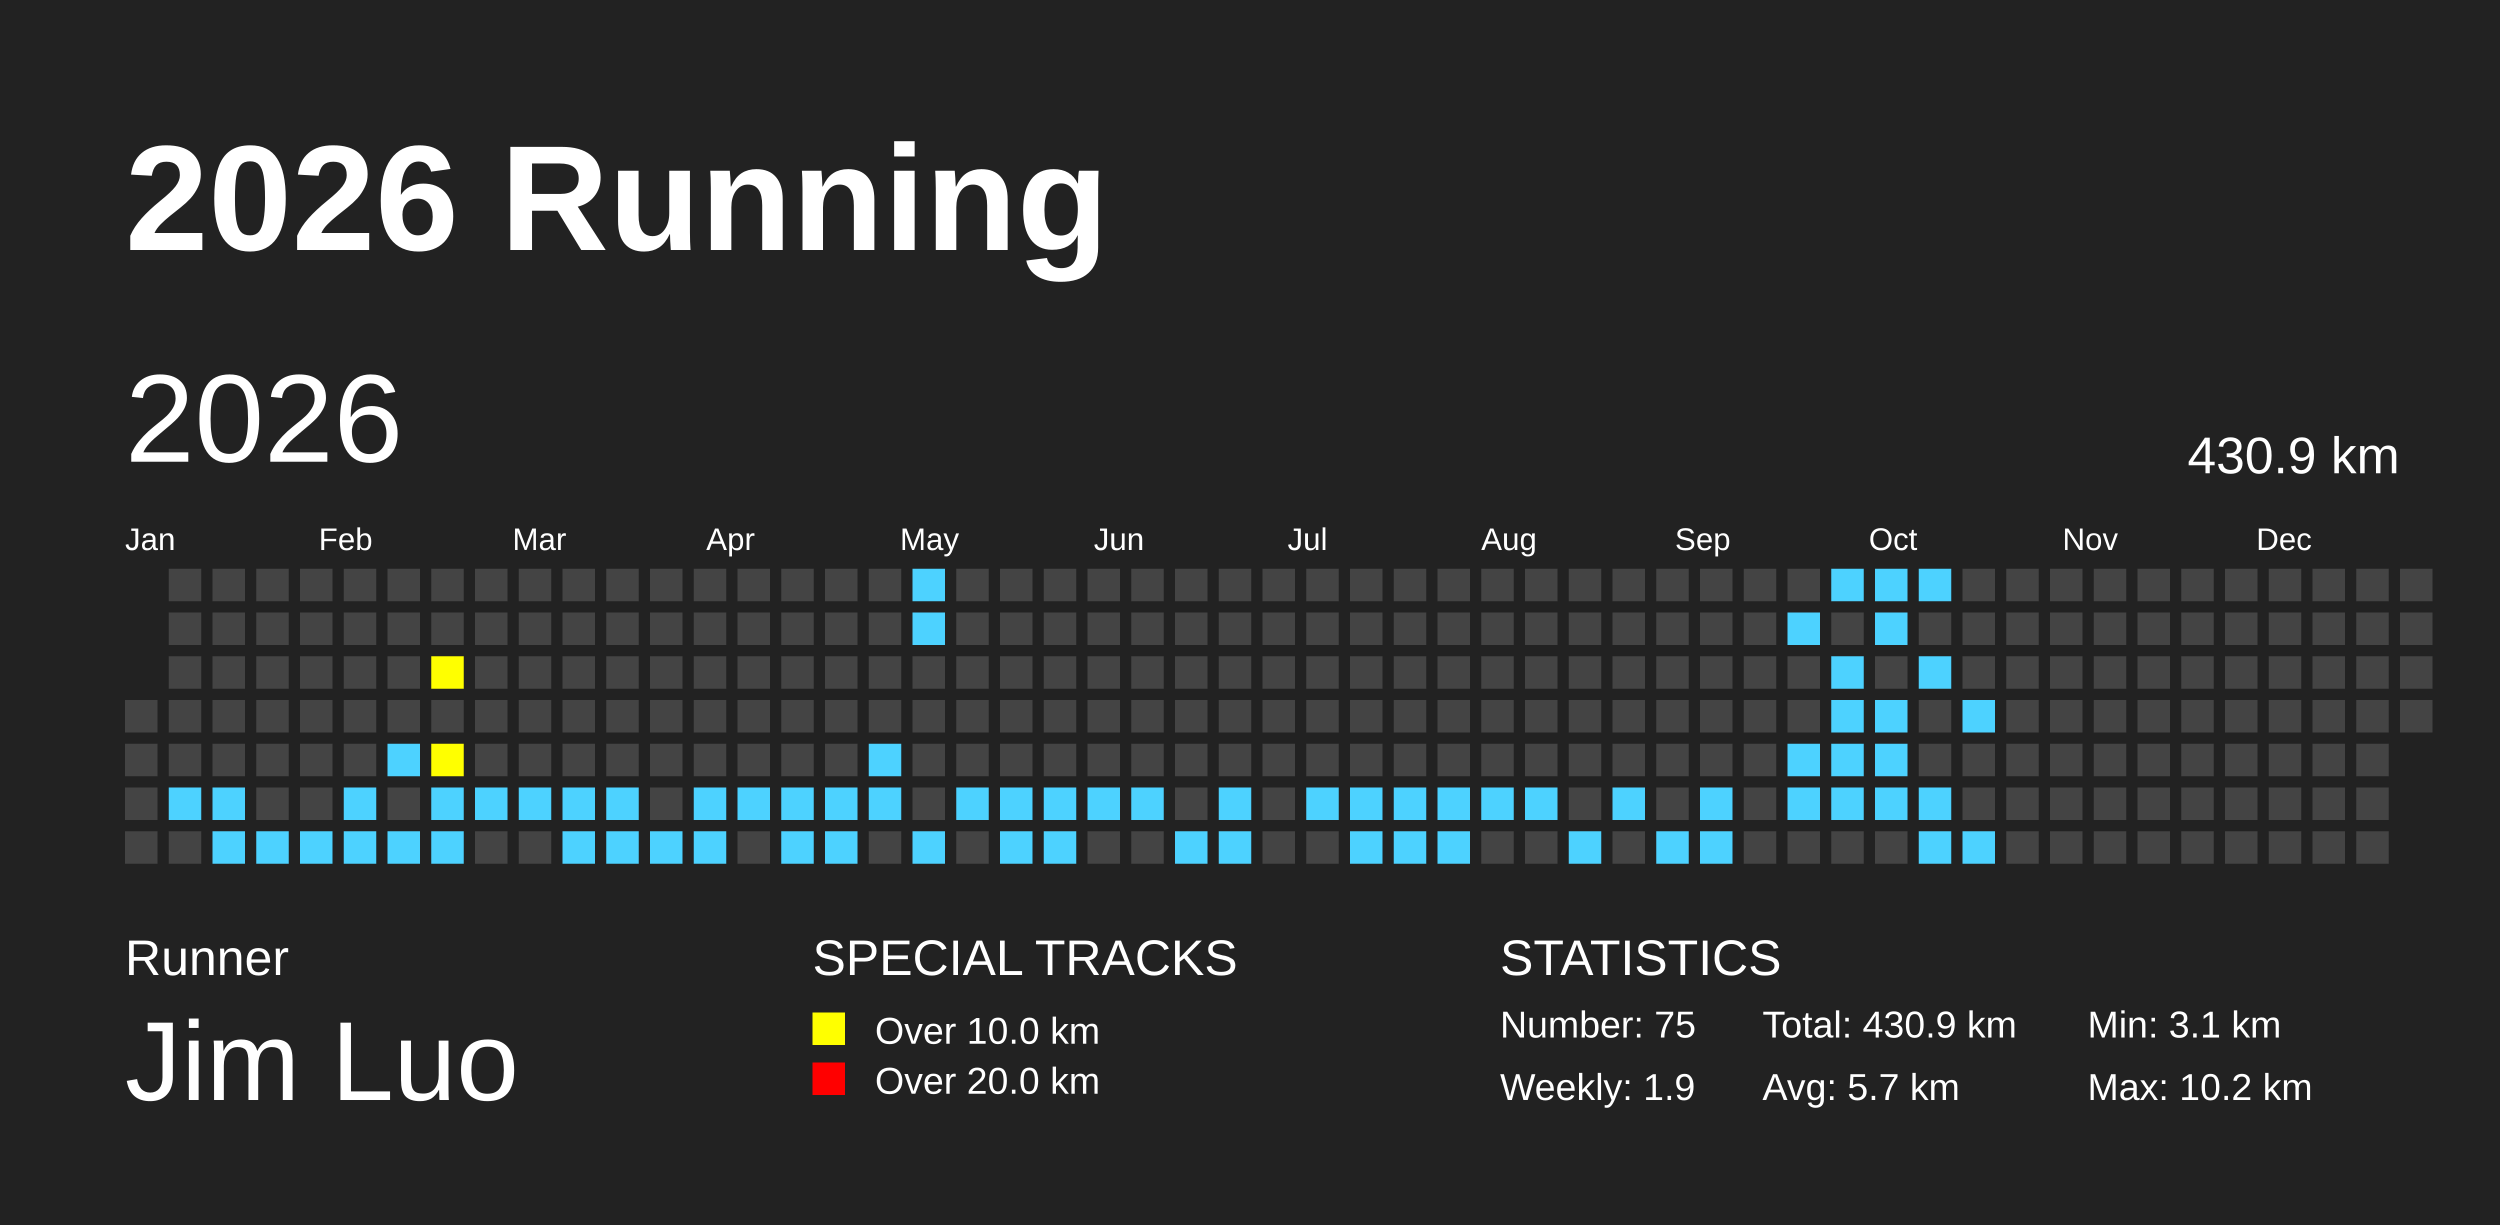
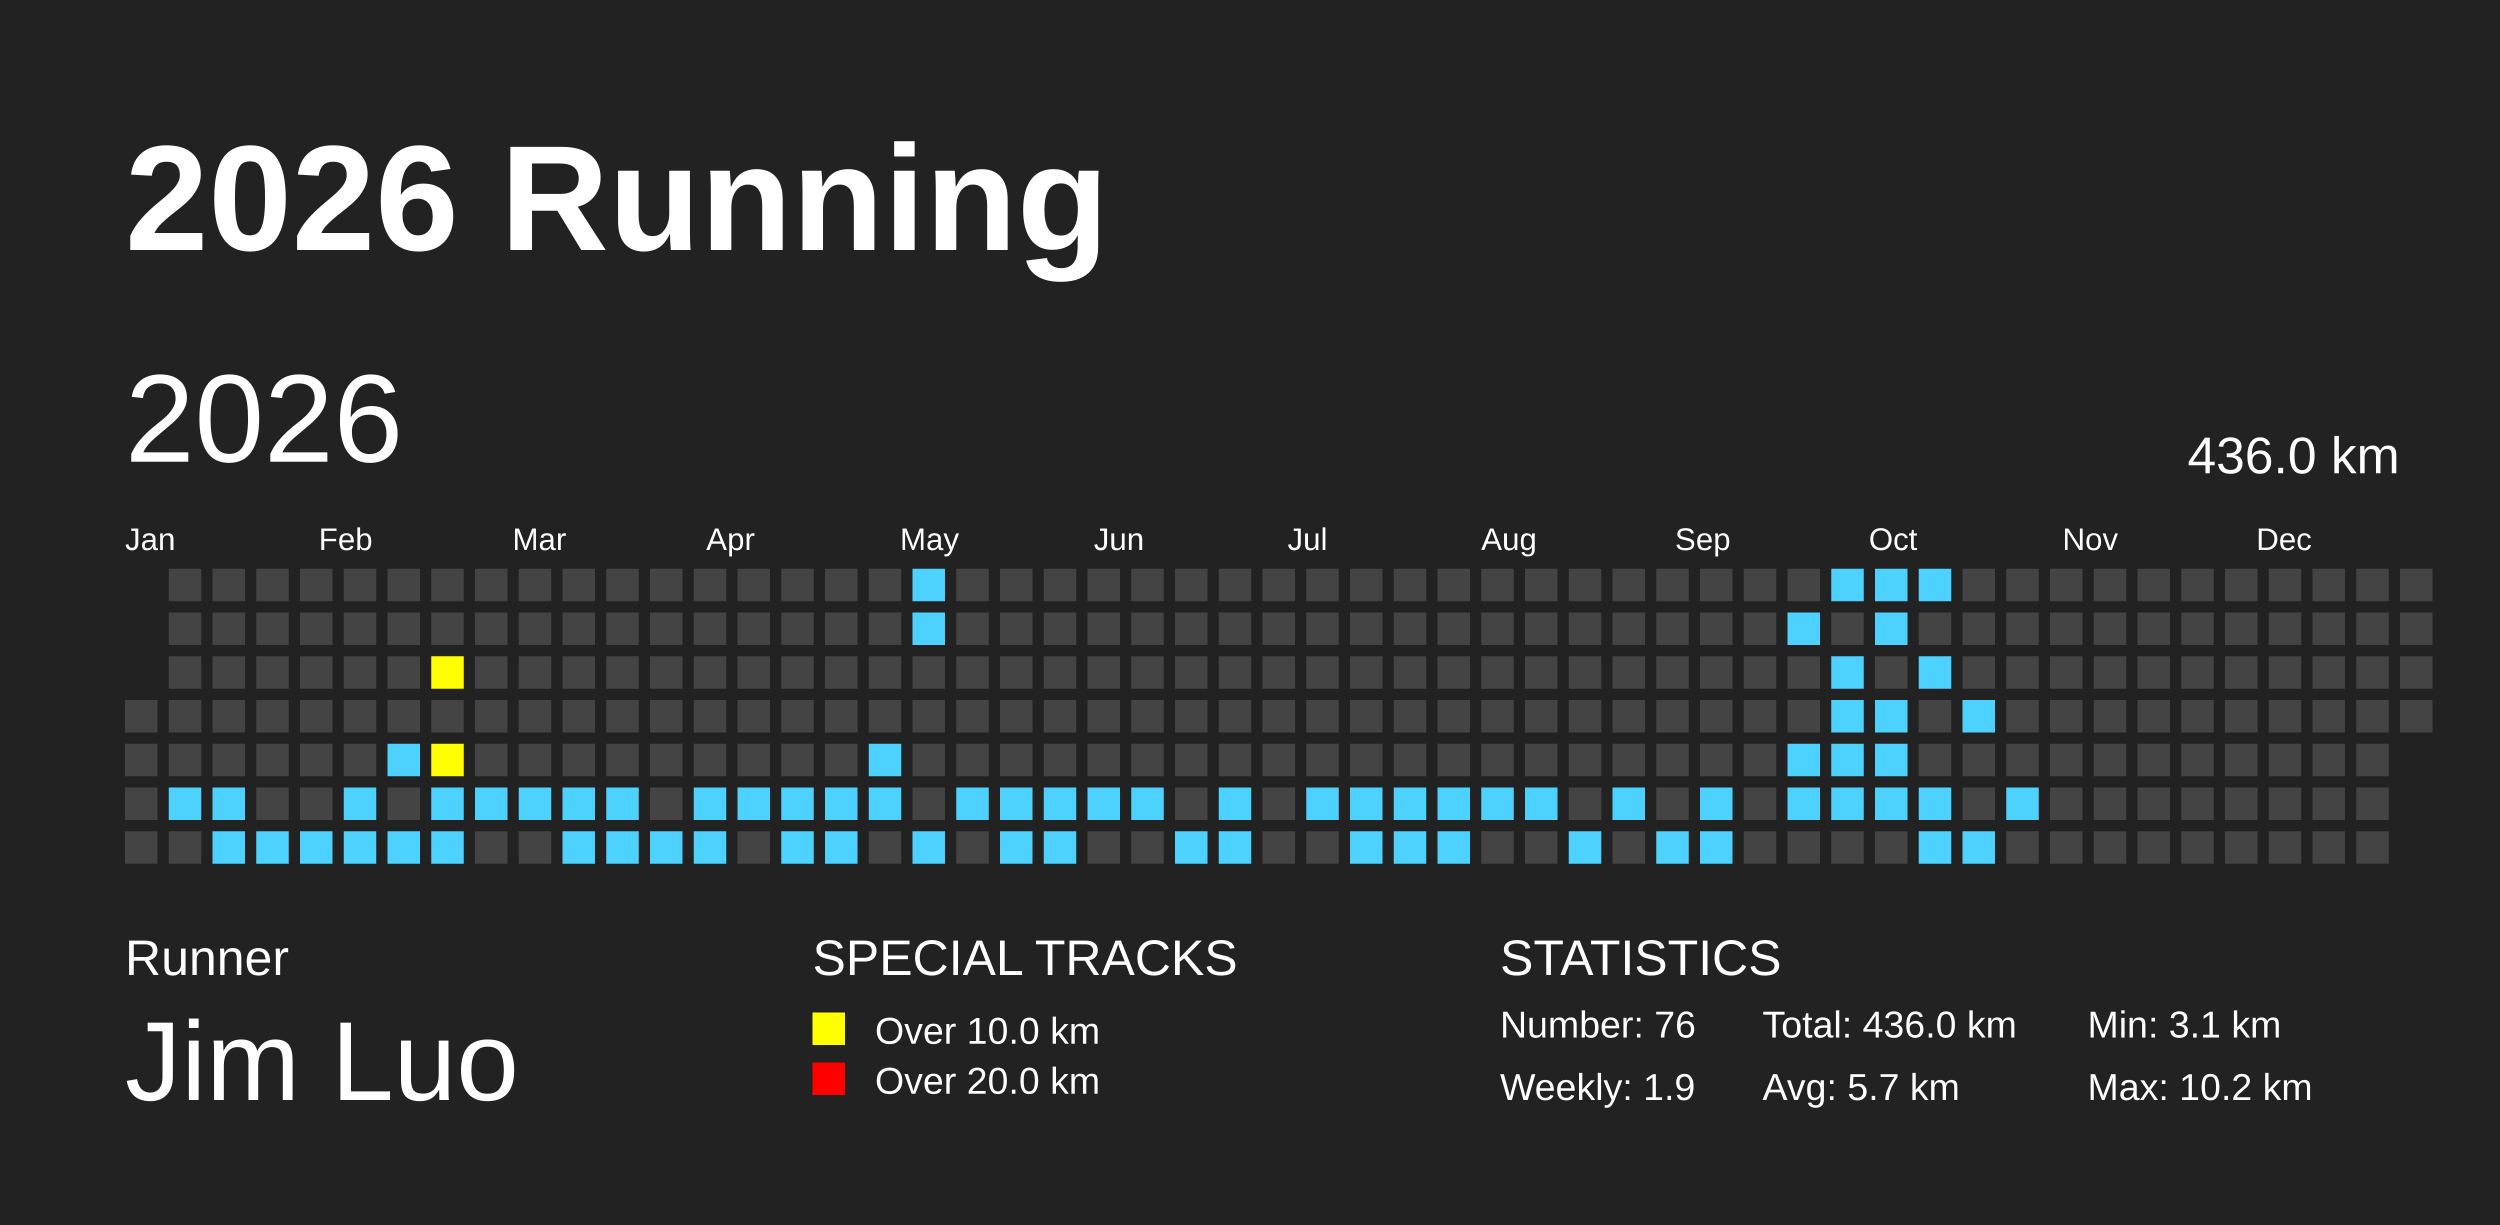
<svg xmlns="http://www.w3.org/2000/svg" baseProfile="full" height="98mm" version="1.1" viewBox="0,0,200,98" width="200mm">
  <defs>
    <pattern height="2" id="indoor-stripe" patternUnits="userSpaceOnUse" width="2">
      <line stroke="white" stroke-opacity="0.45" stroke-width="0.5" x1="0" x2="2" y1="2" y2="0" />
    </pattern>
  </defs>
  <rect fill="#222222" height="98" width="200" x="0" y="0" />
  <text fill="#FFFFFF" style="font-size:12px; font-family:Arial; font-weight:bold;" x="10" y="20">2026 Running</text>
  <text fill="#FFFFFF" style="font-size:4px; font-family:Arial" x="10" y="78">Runner</text>
  <text fill="#FFFFFF" style="font-size:9px; font-family:Arial" x="10" y="88">Jim Luo</text>
  <text fill="#FFFFFF" style="font-size:4px; font-family:Arial" x="65" y="78">SPECIAL TRACKS</text>
  <rect fill="yellow" height="2.6" width="2.6" x="65" y="81" />
  <text fill="#FFFFFF" style="font-size:3px; font-family:Arial" x="70" y="83.5">Over 10.0 km</text>
  <rect fill="red" height="2.6" width="2.6" x="65" y="85" />
  <text fill="#FFFFFF" style="font-size:3px; font-family:Arial" x="70" y="87.5">Over 20.0 km</text>
  <text fill="#FFFFFF" style="font-size:4px; font-family:Arial" x="120" y="78">STATISTICS</text>
-   <text fill="#FFFFFF" style="font-size:3px; font-family:Arial" x="120" y="83">Number: 75</text>
+   <text fill="#FFFFFF" style="font-size:3px; font-family:Arial" x="120" y="83">Number: 76</text>
  <text fill="#FFFFFF" style="font-size:3px; font-family:Arial" x="120" y="88">Weekly: 1.9</text>
-   <text fill="#FFFFFF" style="font-size:3px; font-family:Arial" x="141" y="83">Total: 430.9 km</text>
+   <text fill="#FFFFFF" style="font-size:3px; font-family:Arial" x="141" y="83">Total: 436.0 km</text>
  <text fill="#FFFFFF" style="font-size:3px; font-family:Arial" x="141" y="88">Avg: 5.7 km</text>
  <text fill="#FFFFFF" style="font-size:3px; font-family:Arial" x="167" y="83">Min: 3.1 km</text>
  <text fill="#FFFFFF" style="font-size:3px; font-family:Arial" x="167" y="88">Max: 10.2 km</text>
  <text dominant-baseline="hanging" fill="#FFFFFF" style="font-size:10.0px; font-family:Arial;" x="10" y="30">2026</text>
-   <text dominant-baseline="hanging" fill="#FFFFFF" style="font-size:4.125px; font-family:Arial;" x="175" y="35">430.9 km</text>
+   <text dominant-baseline="hanging" fill="#FFFFFF" style="font-size:4.125px; font-family:Arial;" x="175" y="35">436.0 km</text>
  <text fill="#FFFFFF" style="font-size:2.5px; font-family:Arial" x="10.0" y="44">Jan</text>
  <text fill="#FFFFFF" style="font-size:2.5px; font-family:Arial" x="25.5" y="44">Feb</text>
  <text fill="#FFFFFF" style="font-size:2.5px; font-family:Arial" x="41.0" y="44">Mar</text>
  <text fill="#FFFFFF" style="font-size:2.5px; font-family:Arial" x="56.5" y="44">Apr</text>
  <text fill="#FFFFFF" style="font-size:2.5px; font-family:Arial" x="72.0" y="44">May</text>
  <text fill="#FFFFFF" style="font-size:2.5px; font-family:Arial" x="87.5" y="44">Jun</text>
  <text fill="#FFFFFF" style="font-size:2.5px; font-family:Arial" x="103.0" y="44">Jul</text>
  <text fill="#FFFFFF" style="font-size:2.5px; font-family:Arial" x="118.5" y="44">Aug</text>
  <text fill="#FFFFFF" style="font-size:2.5px; font-family:Arial" x="134.0" y="44">Sep</text>
  <text fill="#FFFFFF" style="font-size:2.5px; font-family:Arial" x="149.5" y="44">Oct</text>
  <text fill="#FFFFFF" style="font-size:2.5px; font-family:Arial" x="165.0" y="44">Nov</text>
  <text fill="#FFFFFF" style="font-size:2.5px; font-family:Arial" x="180.5" y="44">Dec</text>
  <rect fill="#444444" height="2.6" width="2.6" x="10.0" y="56.0" />
  <rect fill="#444444" height="2.6" width="2.6" x="10.0" y="59.5" />
  <rect fill="#444444" height="2.6" width="2.6" x="10.0" y="63.0" />
  <rect fill="#444444" height="2.6" width="2.6" x="10.0" y="66.5" />
  <rect fill="#444444" height="2.6" width="2.6" x="13.5" y="45.5" />
  <rect fill="#444444" height="2.6" width="2.6" x="13.5" y="49.0" />
  <rect fill="#444444" height="2.6" width="2.6" x="13.5" y="52.5" />
  <rect fill="#444444" height="2.6" width="2.6" x="13.5" y="56.0" />
  <rect fill="#444444" height="2.6" width="2.6" x="13.5" y="59.5" />
  <rect fill="#4DD2FF" height="2.6" width="2.6" x="13.5" y="63.0" />
  <rect fill="#444444" height="2.6" width="2.6" x="13.5" y="66.5" />
  <rect fill="#444444" height="2.6" width="2.6" x="17.0" y="45.5" />
  <rect fill="#444444" height="2.6" width="2.6" x="17.0" y="49.0" />
  <rect fill="#444444" height="2.6" width="2.6" x="17.0" y="52.5" />
  <rect fill="#444444" height="2.6" width="2.6" x="17.0" y="56.0" />
  <rect fill="#444444" height="2.6" width="2.6" x="17.0" y="59.5" />
  <rect fill="#4DD2FF" height="2.6" width="2.6" x="17.0" y="63.0" />
  <rect fill="#4DD2FF" height="2.6" width="2.6" x="17.0" y="66.5" />
  <rect fill="#444444" height="2.6" width="2.6" x="20.5" y="45.5" />
  <rect fill="#444444" height="2.6" width="2.6" x="20.5" y="49.0" />
  <rect fill="#444444" height="2.6" width="2.6" x="20.5" y="52.5" />
  <rect fill="#444444" height="2.6" width="2.6" x="20.5" y="56.0" />
  <rect fill="#444444" height="2.6" width="2.6" x="20.5" y="59.5" />
  <rect fill="#444444" height="2.6" width="2.6" x="20.5" y="63.0" />
  <rect fill="#4DD2FF" height="2.6" width="2.6" x="20.5" y="66.5" />
  <rect fill="#444444" height="2.6" width="2.6" x="24.0" y="45.5" />
  <rect fill="#444444" height="2.6" width="2.6" x="24.0" y="49.0" />
  <rect fill="#444444" height="2.6" width="2.6" x="24.0" y="52.5" />
  <rect fill="#444444" height="2.6" width="2.6" x="24.0" y="56.0" />
  <rect fill="#444444" height="2.6" width="2.6" x="24.0" y="59.5" />
  <rect fill="#444444" height="2.6" width="2.6" x="24.0" y="63.0" />
  <rect fill="#4DD2FF" height="2.6" width="2.6" x="24.0" y="66.5" />
  <rect fill="#444444" height="2.6" width="2.6" x="27.5" y="45.5" />
  <rect fill="#444444" height="2.6" width="2.6" x="27.5" y="49.0" />
  <rect fill="#444444" height="2.6" width="2.6" x="27.5" y="52.5" />
  <rect fill="#444444" height="2.6" width="2.6" x="27.5" y="56.0" />
  <rect fill="#444444" height="2.6" width="2.6" x="27.5" y="59.5" />
  <rect fill="#4DD2FF" height="2.6" width="2.6" x="27.5" y="63.0" />
  <rect fill="#4DD2FF" height="2.6" width="2.6" x="27.5" y="66.5" />
  <rect fill="#444444" height="2.6" width="2.6" x="31.0" y="45.5" />
  <rect fill="#444444" height="2.6" width="2.6" x="31.0" y="49.0" />
  <rect fill="#444444" height="2.6" width="2.6" x="31.0" y="52.5" />
  <rect fill="#444444" height="2.6" width="2.6" x="31.0" y="56.0" />
  <rect fill="#4DD2FF" height="2.6" width="2.6" x="31.0" y="59.5" />
  <rect fill="#444444" height="2.6" width="2.6" x="31.0" y="63.0" />
  <rect fill="#4DD2FF" height="2.6" width="2.6" x="31.0" y="66.5" />
  <rect fill="#444444" height="2.6" width="2.6" x="34.5" y="45.5" />
  <rect fill="#444444" height="2.6" width="2.6" x="34.5" y="49.0" />
  <rect fill="yellow" height="2.6" width="2.6" x="34.5" y="52.5" />
  <rect fill="#444444" height="2.6" width="2.6" x="34.5" y="56.0" />
  <rect fill="yellow" height="2.6" width="2.6" x="34.5" y="59.5" />
  <rect fill="#4DD2FF" height="2.6" width="2.6" x="34.5" y="63.0" />
  <rect fill="#4DD2FF" height="2.6" width="2.6" x="34.5" y="66.5" />
  <rect fill="#444444" height="2.6" width="2.6" x="38.0" y="45.5" />
  <rect fill="#444444" height="2.6" width="2.6" x="38.0" y="49.0" />
  <rect fill="#444444" height="2.6" width="2.6" x="38.0" y="52.5" />
  <rect fill="#444444" height="2.6" width="2.6" x="38.0" y="56.0" />
  <rect fill="#444444" height="2.6" width="2.6" x="38.0" y="59.5" />
  <rect fill="#4DD2FF" height="2.6" width="2.6" x="38.0" y="63.0" />
  <rect fill="#444444" height="2.6" width="2.6" x="38.0" y="66.5" />
  <rect fill="#444444" height="2.6" width="2.6" x="41.5" y="45.5" />
  <rect fill="#444444" height="2.6" width="2.6" x="41.5" y="49.0" />
  <rect fill="#444444" height="2.6" width="2.6" x="41.5" y="52.5" />
  <rect fill="#444444" height="2.6" width="2.6" x="41.5" y="56.0" />
  <rect fill="#444444" height="2.6" width="2.6" x="41.5" y="59.5" />
  <rect fill="#4DD2FF" height="2.6" width="2.6" x="41.5" y="63.0" />
  <rect fill="#444444" height="2.6" width="2.6" x="41.5" y="66.5" />
  <rect fill="#444444" height="2.6" width="2.6" x="45.0" y="45.5" />
  <rect fill="#444444" height="2.6" width="2.6" x="45.0" y="49.0" />
  <rect fill="#444444" height="2.6" width="2.6" x="45.0" y="52.5" />
  <rect fill="#444444" height="2.6" width="2.6" x="45.0" y="56.0" />
  <rect fill="#444444" height="2.6" width="2.6" x="45.0" y="59.5" />
  <rect fill="#4DD2FF" height="2.6" width="2.6" x="45.0" y="63.0" />
  <rect fill="#4DD2FF" height="2.6" width="2.6" x="45.0" y="66.5" />
  <rect fill="#444444" height="2.6" width="2.6" x="48.5" y="45.5" />
  <rect fill="#444444" height="2.6" width="2.6" x="48.5" y="49.0" />
  <rect fill="#444444" height="2.6" width="2.6" x="48.5" y="52.5" />
  <rect fill="#444444" height="2.6" width="2.6" x="48.5" y="56.0" />
  <rect fill="#444444" height="2.6" width="2.6" x="48.5" y="59.5" />
  <rect fill="#4DD2FF" height="2.6" width="2.6" x="48.5" y="63.0" />
  <rect fill="#4DD2FF" height="2.6" width="2.6" x="48.5" y="66.5" />
  <rect fill="#444444" height="2.6" width="2.6" x="52.0" y="45.5" />
  <rect fill="#444444" height="2.6" width="2.6" x="52.0" y="49.0" />
  <rect fill="#444444" height="2.6" width="2.6" x="52.0" y="52.5" />
  <rect fill="#444444" height="2.6" width="2.6" x="52.0" y="56.0" />
  <rect fill="#444444" height="2.6" width="2.6" x="52.0" y="59.5" />
  <rect fill="#444444" height="2.6" width="2.6" x="52.0" y="63.0" />
  <rect fill="#4DD2FF" height="2.6" width="2.6" x="52.0" y="66.5" />
  <rect fill="#444444" height="2.6" width="2.6" x="55.5" y="45.5" />
  <rect fill="#444444" height="2.6" width="2.6" x="55.5" y="49.0" />
  <rect fill="#444444" height="2.6" width="2.6" x="55.5" y="52.5" />
  <rect fill="#444444" height="2.6" width="2.6" x="55.5" y="56.0" />
  <rect fill="#444444" height="2.6" width="2.6" x="55.5" y="59.5" />
  <rect fill="#4DD2FF" height="2.6" width="2.6" x="55.5" y="63.0" />
  <rect fill="#4DD2FF" height="2.6" width="2.6" x="55.5" y="66.5" />
  <rect fill="#444444" height="2.6" width="2.6" x="59.0" y="45.5" />
  <rect fill="#444444" height="2.6" width="2.6" x="59.0" y="49.0" />
  <rect fill="#444444" height="2.6" width="2.6" x="59.0" y="52.5" />
  <rect fill="#444444" height="2.6" width="2.6" x="59.0" y="56.0" />
  <rect fill="#444444" height="2.6" width="2.6" x="59.0" y="59.5" />
  <rect fill="#4DD2FF" height="2.6" width="2.6" x="59.0" y="63.0" />
  <rect fill="#444444" height="2.6" width="2.6" x="59.0" y="66.5" />
  <rect fill="#444444" height="2.6" width="2.6" x="62.5" y="45.5" />
  <rect fill="#444444" height="2.6" width="2.6" x="62.5" y="49.0" />
  <rect fill="#444444" height="2.6" width="2.6" x="62.5" y="52.5" />
  <rect fill="#444444" height="2.6" width="2.6" x="62.5" y="56.0" />
  <rect fill="#444444" height="2.6" width="2.6" x="62.5" y="59.5" />
  <rect fill="#4DD2FF" height="2.6" width="2.6" x="62.5" y="63.0" />
  <rect fill="#4DD2FF" height="2.6" width="2.6" x="62.5" y="66.5" />
  <rect fill="#444444" height="2.6" width="2.6" x="66.0" y="45.5" />
  <rect fill="#444444" height="2.6" width="2.6" x="66.0" y="49.0" />
  <rect fill="#444444" height="2.6" width="2.6" x="66.0" y="52.5" />
  <rect fill="#444444" height="2.6" width="2.6" x="66.0" y="56.0" />
  <rect fill="#444444" height="2.6" width="2.6" x="66.0" y="59.5" />
  <rect fill="#4DD2FF" height="2.6" width="2.6" x="66.0" y="63.0" />
  <rect fill="#4DD2FF" height="2.6" width="2.6" x="66.0" y="66.5" />
  <rect fill="#444444" height="2.6" width="2.6" x="69.5" y="45.5" />
  <rect fill="#444444" height="2.6" width="2.6" x="69.5" y="49.0" />
  <rect fill="#444444" height="2.6" width="2.6" x="69.5" y="52.5" />
  <rect fill="#444444" height="2.6" width="2.6" x="69.5" y="56.0" />
  <rect fill="#4DD2FF" height="2.6" width="2.6" x="69.5" y="59.5" />
  <rect fill="#4DD2FF" height="2.6" width="2.6" x="69.5" y="63.0" />
  <rect fill="#444444" height="2.6" width="2.6" x="69.5" y="66.5" />
  <rect fill="#4DD2FF" height="2.6" width="2.6" x="73.0" y="45.5" />
  <rect fill="#4DD2FF" height="2.6" width="2.6" x="73.0" y="49.0" />
  <rect fill="#444444" height="2.6" width="2.6" x="73.0" y="52.5" />
  <rect fill="#444444" height="2.6" width="2.6" x="73.0" y="56.0" />
  <rect fill="#444444" height="2.6" width="2.6" x="73.0" y="59.5" />
  <rect fill="#444444" height="2.6" width="2.6" x="73.0" y="63.0" />
  <rect fill="#4DD2FF" height="2.6" width="2.6" x="73.0" y="66.5" />
  <rect fill="#444444" height="2.6" width="2.6" x="76.5" y="45.5" />
  <rect fill="#444444" height="2.6" width="2.6" x="76.5" y="49.0" />
  <rect fill="#444444" height="2.6" width="2.6" x="76.5" y="52.5" />
  <rect fill="#444444" height="2.6" width="2.6" x="76.5" y="56.0" />
  <rect fill="#444444" height="2.6" width="2.6" x="76.5" y="59.5" />
  <rect fill="#4DD2FF" height="2.6" width="2.6" x="76.5" y="63.0" />
  <rect fill="#444444" height="2.6" width="2.6" x="76.5" y="66.5" />
  <rect fill="#444444" height="2.6" width="2.6" x="80.0" y="45.5" />
  <rect fill="#444444" height="2.6" width="2.6" x="80.0" y="49.0" />
  <rect fill="#444444" height="2.6" width="2.6" x="80.0" y="52.5" />
  <rect fill="#444444" height="2.6" width="2.6" x="80.0" y="56.0" />
  <rect fill="#444444" height="2.6" width="2.6" x="80.0" y="59.5" />
  <rect fill="#4DD2FF" height="2.6" width="2.6" x="80.0" y="63.0" />
  <rect fill="#4DD2FF" height="2.6" width="2.6" x="80.0" y="66.5" />
  <rect fill="#444444" height="2.6" width="2.6" x="83.5" y="45.5" />
  <rect fill="#444444" height="2.6" width="2.6" x="83.5" y="49.0" />
  <rect fill="#444444" height="2.6" width="2.6" x="83.5" y="52.5" />
  <rect fill="#444444" height="2.6" width="2.6" x="83.5" y="56.0" />
  <rect fill="#444444" height="2.6" width="2.6" x="83.5" y="59.5" />
  <rect fill="#4DD2FF" height="2.6" width="2.6" x="83.5" y="63.0" />
  <rect fill="#4DD2FF" height="2.6" width="2.6" x="83.5" y="66.5" />
  <rect fill="#444444" height="2.6" width="2.6" x="87.0" y="45.5" />
  <rect fill="#444444" height="2.6" width="2.6" x="87.0" y="49.0" />
  <rect fill="#444444" height="2.6" width="2.6" x="87.0" y="52.5" />
  <rect fill="#444444" height="2.6" width="2.6" x="87.0" y="56.0" />
  <rect fill="#444444" height="2.6" width="2.6" x="87.0" y="59.5" />
  <rect fill="#4DD2FF" height="2.6" width="2.6" x="87.0" y="63.0" />
  <rect fill="#444444" height="2.6" width="2.6" x="87.0" y="66.5" />
  <rect fill="#444444" height="2.6" width="2.6" x="90.5" y="45.5" />
  <rect fill="#444444" height="2.6" width="2.6" x="90.5" y="49.0" />
  <rect fill="#444444" height="2.6" width="2.6" x="90.5" y="52.5" />
  <rect fill="#444444" height="2.6" width="2.6" x="90.5" y="56.0" />
  <rect fill="#444444" height="2.6" width="2.6" x="90.5" y="59.5" />
  <rect fill="#4DD2FF" height="2.6" width="2.6" x="90.5" y="63.0" />
  <rect fill="#444444" height="2.6" width="2.6" x="90.5" y="66.5" />
  <rect fill="#444444" height="2.6" width="2.6" x="94.0" y="45.5" />
  <rect fill="#444444" height="2.6" width="2.6" x="94.0" y="49.0" />
  <rect fill="#444444" height="2.6" width="2.6" x="94.0" y="52.5" />
  <rect fill="#444444" height="2.6" width="2.6" x="94.0" y="56.0" />
  <rect fill="#444444" height="2.6" width="2.6" x="94.0" y="59.5" />
  <rect fill="#444444" height="2.6" width="2.6" x="94.0" y="63.0" />
  <rect fill="#4DD2FF" height="2.6" width="2.6" x="94.0" y="66.5" />
  <rect fill="#444444" height="2.6" width="2.6" x="97.5" y="45.5" />
  <rect fill="#444444" height="2.6" width="2.6" x="97.5" y="49.0" />
  <rect fill="#444444" height="2.6" width="2.6" x="97.5" y="52.5" />
  <rect fill="#444444" height="2.6" width="2.6" x="97.5" y="56.0" />
  <rect fill="#444444" height="2.6" width="2.6" x="97.5" y="59.5" />
  <rect fill="#4DD2FF" height="2.6" width="2.6" x="97.5" y="63.0" />
  <rect fill="#4DD2FF" height="2.6" width="2.6" x="97.5" y="66.5" />
  <rect fill="#444444" height="2.6" width="2.6" x="101.0" y="45.5" />
  <rect fill="#444444" height="2.6" width="2.6" x="101.0" y="49.0" />
  <rect fill="#444444" height="2.6" width="2.6" x="101.0" y="52.5" />
  <rect fill="#444444" height="2.6" width="2.6" x="101.0" y="56.0" />
  <rect fill="#444444" height="2.6" width="2.6" x="101.0" y="59.5" />
  <rect fill="#444444" height="2.6" width="2.6" x="101.0" y="63.0" />
  <rect fill="#444444" height="2.6" width="2.6" x="101.0" y="66.5" />
  <rect fill="#444444" height="2.6" width="2.6" x="104.5" y="45.5" />
  <rect fill="#444444" height="2.6" width="2.6" x="104.5" y="49.0" />
  <rect fill="#444444" height="2.6" width="2.6" x="104.5" y="52.5" />
  <rect fill="#444444" height="2.6" width="2.6" x="104.5" y="56.0" />
  <rect fill="#444444" height="2.6" width="2.6" x="104.5" y="59.5" />
  <rect fill="#4DD2FF" height="2.6" width="2.6" x="104.5" y="63.0" />
  <rect fill="#444444" height="2.6" width="2.6" x="104.5" y="66.5" />
  <rect fill="#444444" height="2.6" width="2.6" x="108.0" y="45.5" />
  <rect fill="#444444" height="2.6" width="2.6" x="108.0" y="49.0" />
  <rect fill="#444444" height="2.6" width="2.6" x="108.0" y="52.5" />
  <rect fill="#444444" height="2.6" width="2.6" x="108.0" y="56.0" />
  <rect fill="#444444" height="2.6" width="2.6" x="108.0" y="59.5" />
  <rect fill="#4DD2FF" height="2.6" width="2.6" x="108.0" y="63.0" />
  <rect fill="#4DD2FF" height="2.6" width="2.6" x="108.0" y="66.5" />
  <rect fill="#444444" height="2.6" width="2.6" x="111.5" y="45.5" />
  <rect fill="#444444" height="2.6" width="2.6" x="111.5" y="49.0" />
  <rect fill="#444444" height="2.6" width="2.6" x="111.5" y="52.5" />
  <rect fill="#444444" height="2.6" width="2.6" x="111.5" y="56.0" />
  <rect fill="#444444" height="2.6" width="2.6" x="111.5" y="59.5" />
  <rect fill="#4DD2FF" height="2.6" width="2.6" x="111.5" y="63.0" />
  <rect fill="#4DD2FF" height="2.6" width="2.6" x="111.5" y="66.5" />
  <rect fill="#444444" height="2.6" width="2.6" x="115.0" y="45.5" />
  <rect fill="#444444" height="2.6" width="2.6" x="115.0" y="49.0" />
  <rect fill="#444444" height="2.6" width="2.6" x="115.0" y="52.5" />
  <rect fill="#444444" height="2.6" width="2.6" x="115.0" y="56.0" />
  <rect fill="#444444" height="2.6" width="2.6" x="115.0" y="59.5" />
  <rect fill="#4DD2FF" height="2.6" width="2.6" x="115.0" y="63.0" />
  <rect fill="#4DD2FF" height="2.6" width="2.6" x="115.0" y="66.5" />
  <rect fill="#444444" height="2.6" width="2.6" x="118.5" y="45.5" />
  <rect fill="#444444" height="2.6" width="2.6" x="118.5" y="49.0" />
  <rect fill="#444444" height="2.6" width="2.6" x="118.5" y="52.5" />
  <rect fill="#444444" height="2.6" width="2.6" x="118.5" y="56.0" />
  <rect fill="#444444" height="2.6" width="2.6" x="118.5" y="59.5" />
  <rect fill="#4DD2FF" height="2.6" width="2.6" x="118.5" y="63.0" />
  <rect fill="#444444" height="2.6" width="2.6" x="118.5" y="66.5" />
  <rect fill="#444444" height="2.6" width="2.6" x="122.0" y="45.5" />
  <rect fill="#444444" height="2.6" width="2.6" x="122.0" y="49.0" />
  <rect fill="#444444" height="2.6" width="2.6" x="122.0" y="52.5" />
  <rect fill="#444444" height="2.6" width="2.6" x="122.0" y="56.0" />
  <rect fill="#444444" height="2.6" width="2.6" x="122.0" y="59.5" />
  <rect fill="#4DD2FF" height="2.6" width="2.6" x="122.0" y="63.0" />
  <rect fill="#444444" height="2.6" width="2.6" x="122.0" y="66.5" />
  <rect fill="#444444" height="2.6" width="2.6" x="125.5" y="45.5" />
  <rect fill="#444444" height="2.6" width="2.6" x="125.5" y="49.0" />
  <rect fill="#444444" height="2.6" width="2.6" x="125.5" y="52.5" />
  <rect fill="#444444" height="2.6" width="2.6" x="125.5" y="56.0" />
  <rect fill="#444444" height="2.6" width="2.6" x="125.5" y="59.5" />
  <rect fill="#444444" height="2.6" width="2.6" x="125.5" y="63.0" />
  <rect fill="#4DD2FF" height="2.6" width="2.6" x="125.5" y="66.5" />
  <rect fill="#444444" height="2.6" width="2.6" x="129.0" y="45.5" />
  <rect fill="#444444" height="2.6" width="2.6" x="129.0" y="49.0" />
  <rect fill="#444444" height="2.6" width="2.6" x="129.0" y="52.5" />
  <rect fill="#444444" height="2.6" width="2.6" x="129.0" y="56.0" />
  <rect fill="#444444" height="2.6" width="2.6" x="129.0" y="59.5" />
  <rect fill="#4DD2FF" height="2.6" width="2.6" x="129.0" y="63.0" />
  <rect fill="#444444" height="2.6" width="2.6" x="129.0" y="66.5" />
  <rect fill="#444444" height="2.6" width="2.6" x="132.5" y="45.5" />
  <rect fill="#444444" height="2.6" width="2.6" x="132.5" y="49.0" />
  <rect fill="#444444" height="2.6" width="2.6" x="132.5" y="52.5" />
  <rect fill="#444444" height="2.6" width="2.6" x="132.5" y="56.0" />
  <rect fill="#444444" height="2.6" width="2.6" x="132.5" y="59.5" />
  <rect fill="#444444" height="2.6" width="2.6" x="132.5" y="63.0" />
  <rect fill="#4DD2FF" height="2.6" width="2.6" x="132.5" y="66.5" />
  <rect fill="#444444" height="2.6" width="2.6" x="136.0" y="45.5" />
  <rect fill="#444444" height="2.6" width="2.6" x="136.0" y="49.0" />
  <rect fill="#444444" height="2.6" width="2.6" x="136.0" y="52.5" />
  <rect fill="#444444" height="2.6" width="2.6" x="136.0" y="56.0" />
  <rect fill="#444444" height="2.6" width="2.6" x="136.0" y="59.5" />
  <rect fill="#4DD2FF" height="2.6" width="2.6" x="136.0" y="63.0" />
  <rect fill="#4DD2FF" height="2.6" width="2.6" x="136.0" y="66.5" />
  <rect fill="#444444" height="2.6" width="2.6" x="139.5" y="45.5" />
  <rect fill="#444444" height="2.6" width="2.6" x="139.5" y="49.0" />
  <rect fill="#444444" height="2.6" width="2.6" x="139.5" y="52.5" />
  <rect fill="#444444" height="2.6" width="2.6" x="139.5" y="56.0" />
  <rect fill="#444444" height="2.6" width="2.6" x="139.5" y="59.5" />
  <rect fill="#444444" height="2.6" width="2.6" x="139.5" y="63.0" />
  <rect fill="#444444" height="2.6" width="2.6" x="139.5" y="66.5" />
  <rect fill="#444444" height="2.6" width="2.6" x="143.0" y="45.5" />
  <rect fill="#4DD2FF" height="2.6" width="2.6" x="143.0" y="49.0" />
  <rect fill="#444444" height="2.6" width="2.6" x="143.0" y="52.5" />
  <rect fill="#444444" height="2.6" width="2.6" x="143.0" y="56.0" />
  <rect fill="#4DD2FF" height="2.6" width="2.6" x="143.0" y="59.5" />
  <rect fill="#4DD2FF" height="2.6" width="2.6" x="143.0" y="63.0" />
  <rect fill="#444444" height="2.6" width="2.6" x="143.0" y="66.5" />
  <rect fill="#4DD2FF" height="2.6" width="2.6" x="146.5" y="45.5" />
  <rect fill="#444444" height="2.6" width="2.6" x="146.5" y="49.0" />
  <rect fill="#4DD2FF" height="2.6" width="2.6" x="146.5" y="52.5" />
  <rect fill="#4DD2FF" height="2.6" width="2.6" x="146.5" y="56.0" />
  <rect fill="#4DD2FF" height="2.6" width="2.6" x="146.5" y="59.5" />
  <rect fill="#4DD2FF" height="2.6" width="2.6" x="146.5" y="63.0" />
  <rect fill="#444444" height="2.6" width="2.6" x="146.5" y="66.5" />
  <rect fill="#4DD2FF" height="2.6" width="2.6" x="150.0" y="45.5" />
  <rect fill="#4DD2FF" height="2.6" width="2.6" x="150.0" y="49.0" />
  <rect fill="#444444" height="2.6" width="2.6" x="150.0" y="52.5" />
  <rect fill="#4DD2FF" height="2.6" width="2.6" x="150.0" y="56.0" />
  <rect fill="#4DD2FF" height="2.6" width="2.6" x="150.0" y="59.5" />
  <rect fill="#4DD2FF" height="2.6" width="2.6" x="150.0" y="63.0" />
  <rect fill="#444444" height="2.6" width="2.6" x="150.0" y="66.5" />
  <rect fill="#4DD2FF" height="2.6" width="2.6" x="153.5" y="45.5" />
  <rect fill="#444444" height="2.6" width="2.6" x="153.5" y="49.0" />
  <rect fill="#4DD2FF" height="2.6" width="2.6" x="153.5" y="52.5" />
  <rect fill="#444444" height="2.6" width="2.6" x="153.5" y="56.0" />
  <rect fill="#444444" height="2.6" width="2.6" x="153.5" y="59.5" />
  <rect fill="#4DD2FF" height="2.6" width="2.6" x="153.5" y="63.0" />
  <rect fill="#4DD2FF" height="2.6" width="2.6" x="153.5" y="66.5" />
  <rect fill="#444444" height="2.6" width="2.6" x="157.0" y="45.5" />
  <rect fill="#444444" height="2.6" width="2.6" x="157.0" y="49.0" />
  <rect fill="#444444" height="2.6" width="2.6" x="157.0" y="52.5" />
  <rect fill="#4DD2FF" height="2.6" width="2.6" x="157.0" y="56.0" />
  <rect fill="#444444" height="2.6" width="2.6" x="157.0" y="59.5" />
  <rect fill="#444444" height="2.6" width="2.6" x="157.0" y="63.0" />
  <rect fill="#4DD2FF" height="2.6" width="2.6" x="157.0" y="66.5" />
  <rect fill="#444444" height="2.6" width="2.6" x="160.5" y="45.5" />
  <rect fill="#444444" height="2.6" width="2.6" x="160.5" y="49.0" />
  <rect fill="#444444" height="2.6" width="2.6" x="160.5" y="52.5" />
  <rect fill="#444444" height="2.6" width="2.6" x="160.5" y="56.0" />
  <rect fill="#444444" height="2.6" width="2.6" x="160.5" y="59.5" />
-   <rect fill="#444444" height="2.6" width="2.6" x="160.5" y="63.0" />
+   <rect fill="#4DD2FF" height="2.6" width="2.6" x="160.5" y="63.0" />
  <rect fill="#444444" height="2.6" width="2.6" x="160.5" y="66.5" />
  <rect fill="#444444" height="2.6" width="2.6" x="164.0" y="45.5" />
  <rect fill="#444444" height="2.6" width="2.6" x="164.0" y="49.0" />
  <rect fill="#444444" height="2.6" width="2.6" x="164.0" y="52.5" />
  <rect fill="#444444" height="2.6" width="2.6" x="164.0" y="56.0" />
  <rect fill="#444444" height="2.6" width="2.6" x="164.0" y="59.5" />
  <rect fill="#444444" height="2.6" width="2.6" x="164.0" y="63.0" />
  <rect fill="#444444" height="2.6" width="2.6" x="164.0" y="66.5" />
  <rect fill="#444444" height="2.6" width="2.6" x="167.5" y="45.5" />
  <rect fill="#444444" height="2.6" width="2.6" x="167.5" y="49.0" />
  <rect fill="#444444" height="2.6" width="2.6" x="167.5" y="52.5" />
  <rect fill="#444444" height="2.6" width="2.6" x="167.5" y="56.0" />
  <rect fill="#444444" height="2.6" width="2.6" x="167.5" y="59.5" />
  <rect fill="#444444" height="2.6" width="2.6" x="167.5" y="63.0" />
  <rect fill="#444444" height="2.6" width="2.6" x="167.5" y="66.5" />
  <rect fill="#444444" height="2.6" width="2.6" x="171.0" y="45.5" />
  <rect fill="#444444" height="2.6" width="2.6" x="171.0" y="49.0" />
  <rect fill="#444444" height="2.6" width="2.6" x="171.0" y="52.5" />
  <rect fill="#444444" height="2.6" width="2.6" x="171.0" y="56.0" />
  <rect fill="#444444" height="2.6" width="2.6" x="171.0" y="59.5" />
  <rect fill="#444444" height="2.6" width="2.6" x="171.0" y="63.0" />
  <rect fill="#444444" height="2.6" width="2.6" x="171.0" y="66.5" />
  <rect fill="#444444" height="2.6" width="2.6" x="174.5" y="45.5" />
  <rect fill="#444444" height="2.6" width="2.6" x="174.5" y="49.0" />
  <rect fill="#444444" height="2.6" width="2.6" x="174.5" y="52.5" />
  <rect fill="#444444" height="2.6" width="2.6" x="174.5" y="56.0" />
  <rect fill="#444444" height="2.6" width="2.6" x="174.5" y="59.5" />
  <rect fill="#444444" height="2.6" width="2.6" x="174.5" y="63.0" />
  <rect fill="#444444" height="2.6" width="2.6" x="174.5" y="66.5" />
  <rect fill="#444444" height="2.6" width="2.6" x="178.0" y="45.5" />
  <rect fill="#444444" height="2.6" width="2.6" x="178.0" y="49.0" />
  <rect fill="#444444" height="2.6" width="2.6" x="178.0" y="52.5" />
  <rect fill="#444444" height="2.6" width="2.6" x="178.0" y="56.0" />
  <rect fill="#444444" height="2.6" width="2.6" x="178.0" y="59.5" />
  <rect fill="#444444" height="2.6" width="2.6" x="178.0" y="63.0" />
  <rect fill="#444444" height="2.6" width="2.6" x="178.0" y="66.5" />
  <rect fill="#444444" height="2.6" width="2.6" x="181.5" y="45.5" />
  <rect fill="#444444" height="2.6" width="2.6" x="181.5" y="49.0" />
  <rect fill="#444444" height="2.6" width="2.6" x="181.5" y="52.5" />
  <rect fill="#444444" height="2.6" width="2.6" x="181.5" y="56.0" />
  <rect fill="#444444" height="2.6" width="2.6" x="181.5" y="59.5" />
  <rect fill="#444444" height="2.6" width="2.6" x="181.5" y="63.0" />
  <rect fill="#444444" height="2.6" width="2.6" x="181.5" y="66.5" />
  <rect fill="#444444" height="2.6" width="2.6" x="185.0" y="45.5" />
  <rect fill="#444444" height="2.6" width="2.6" x="185.0" y="49.0" />
  <rect fill="#444444" height="2.6" width="2.6" x="185.0" y="52.5" />
  <rect fill="#444444" height="2.6" width="2.6" x="185.0" y="56.0" />
  <rect fill="#444444" height="2.6" width="2.6" x="185.0" y="59.5" />
  <rect fill="#444444" height="2.6" width="2.6" x="185.0" y="63.0" />
  <rect fill="#444444" height="2.6" width="2.6" x="185.0" y="66.5" />
  <rect fill="#444444" height="2.6" width="2.6" x="188.5" y="45.5" />
  <rect fill="#444444" height="2.6" width="2.6" x="188.5" y="49.0" />
  <rect fill="#444444" height="2.6" width="2.6" x="188.5" y="52.5" />
  <rect fill="#444444" height="2.6" width="2.6" x="188.5" y="56.0" />
  <rect fill="#444444" height="2.6" width="2.6" x="188.5" y="59.5" />
  <rect fill="#444444" height="2.6" width="2.6" x="188.5" y="63.0" />
  <rect fill="#444444" height="2.6" width="2.6" x="188.5" y="66.5" />
  <rect fill="#444444" height="2.6" width="2.6" x="192.0" y="45.5" />
  <rect fill="#444444" height="2.6" width="2.6" x="192.0" y="49.0" />
  <rect fill="#444444" height="2.6" width="2.6" x="192.0" y="52.5" />
  <rect fill="#444444" height="2.6" width="2.6" x="192.0" y="56.0" />
</svg>
